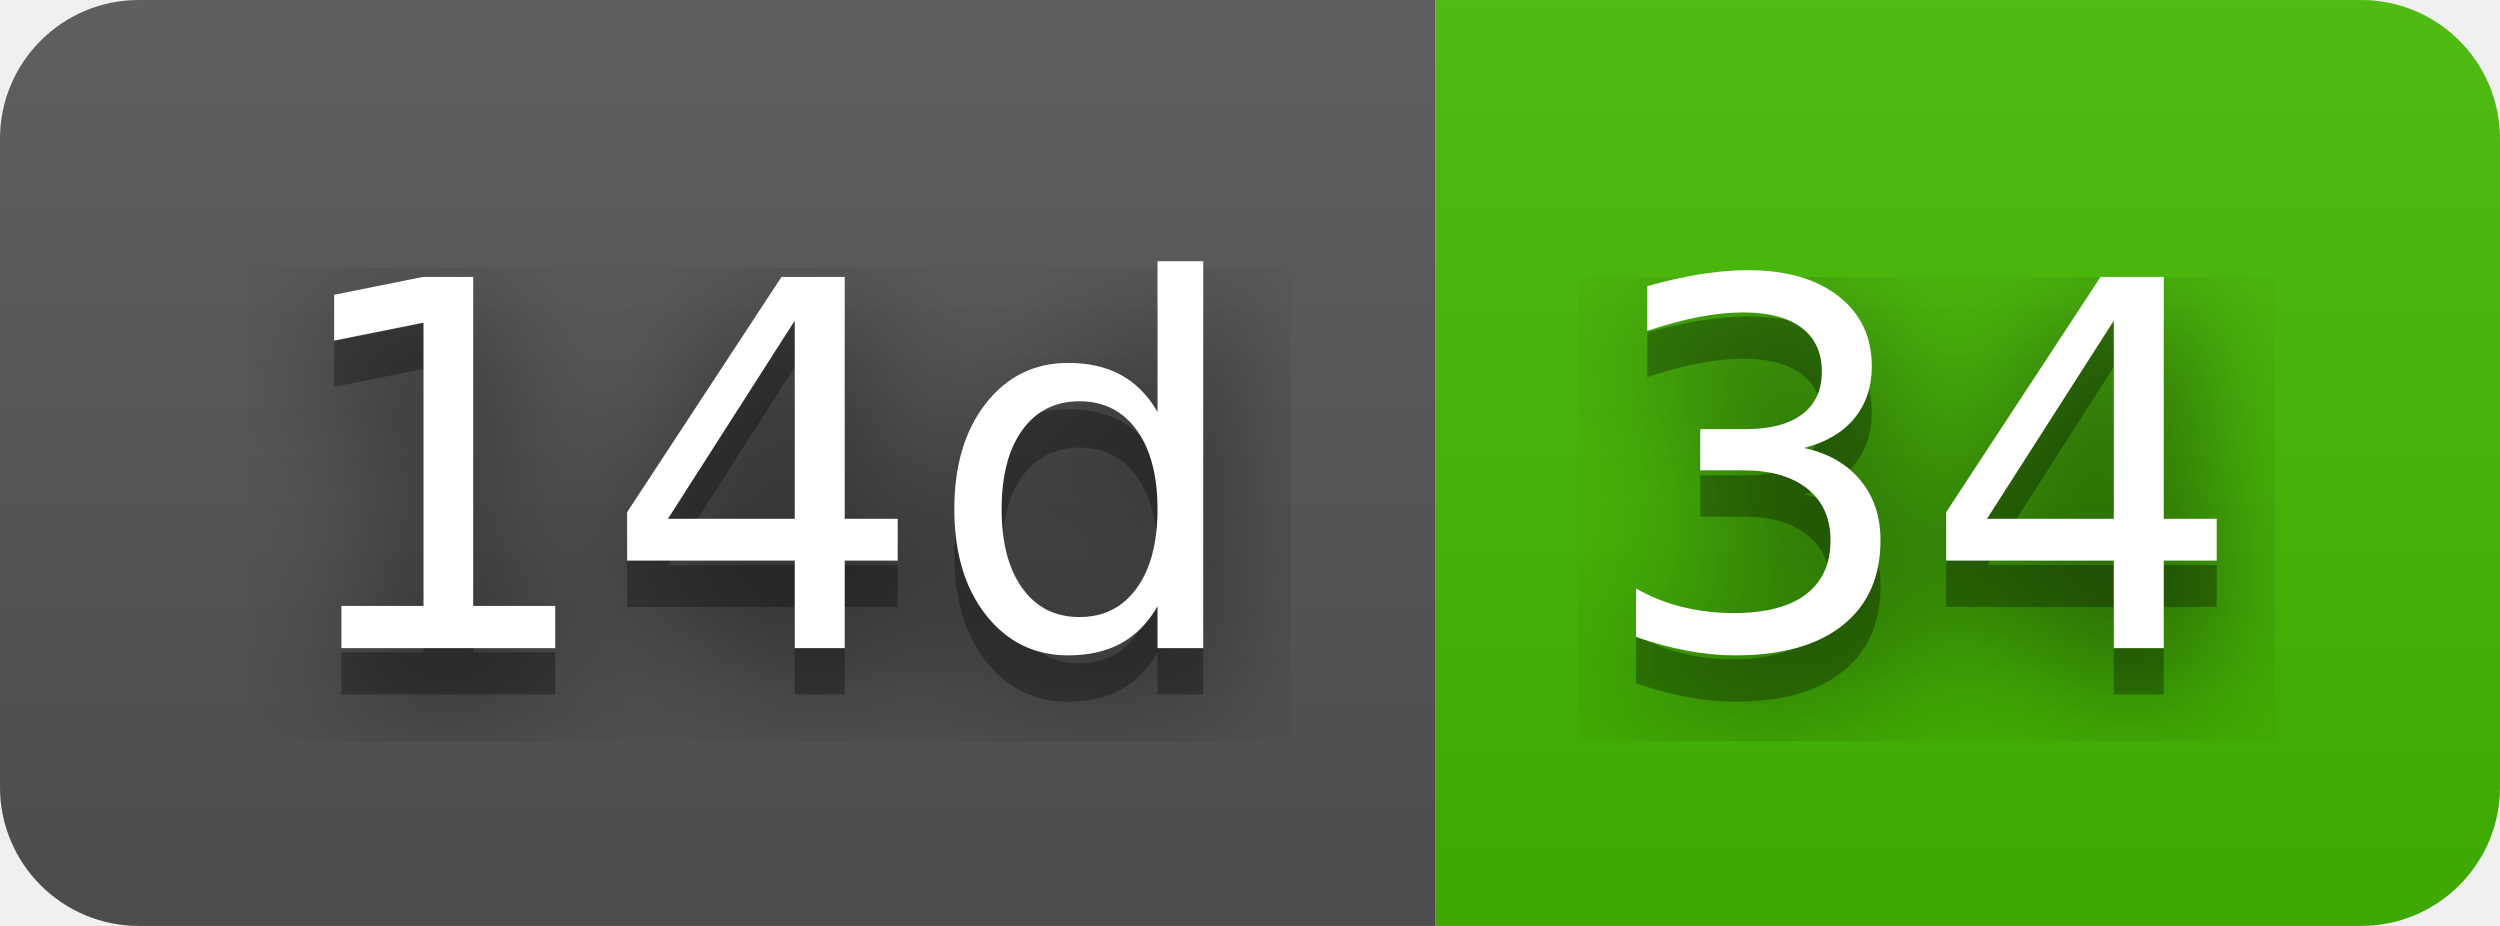
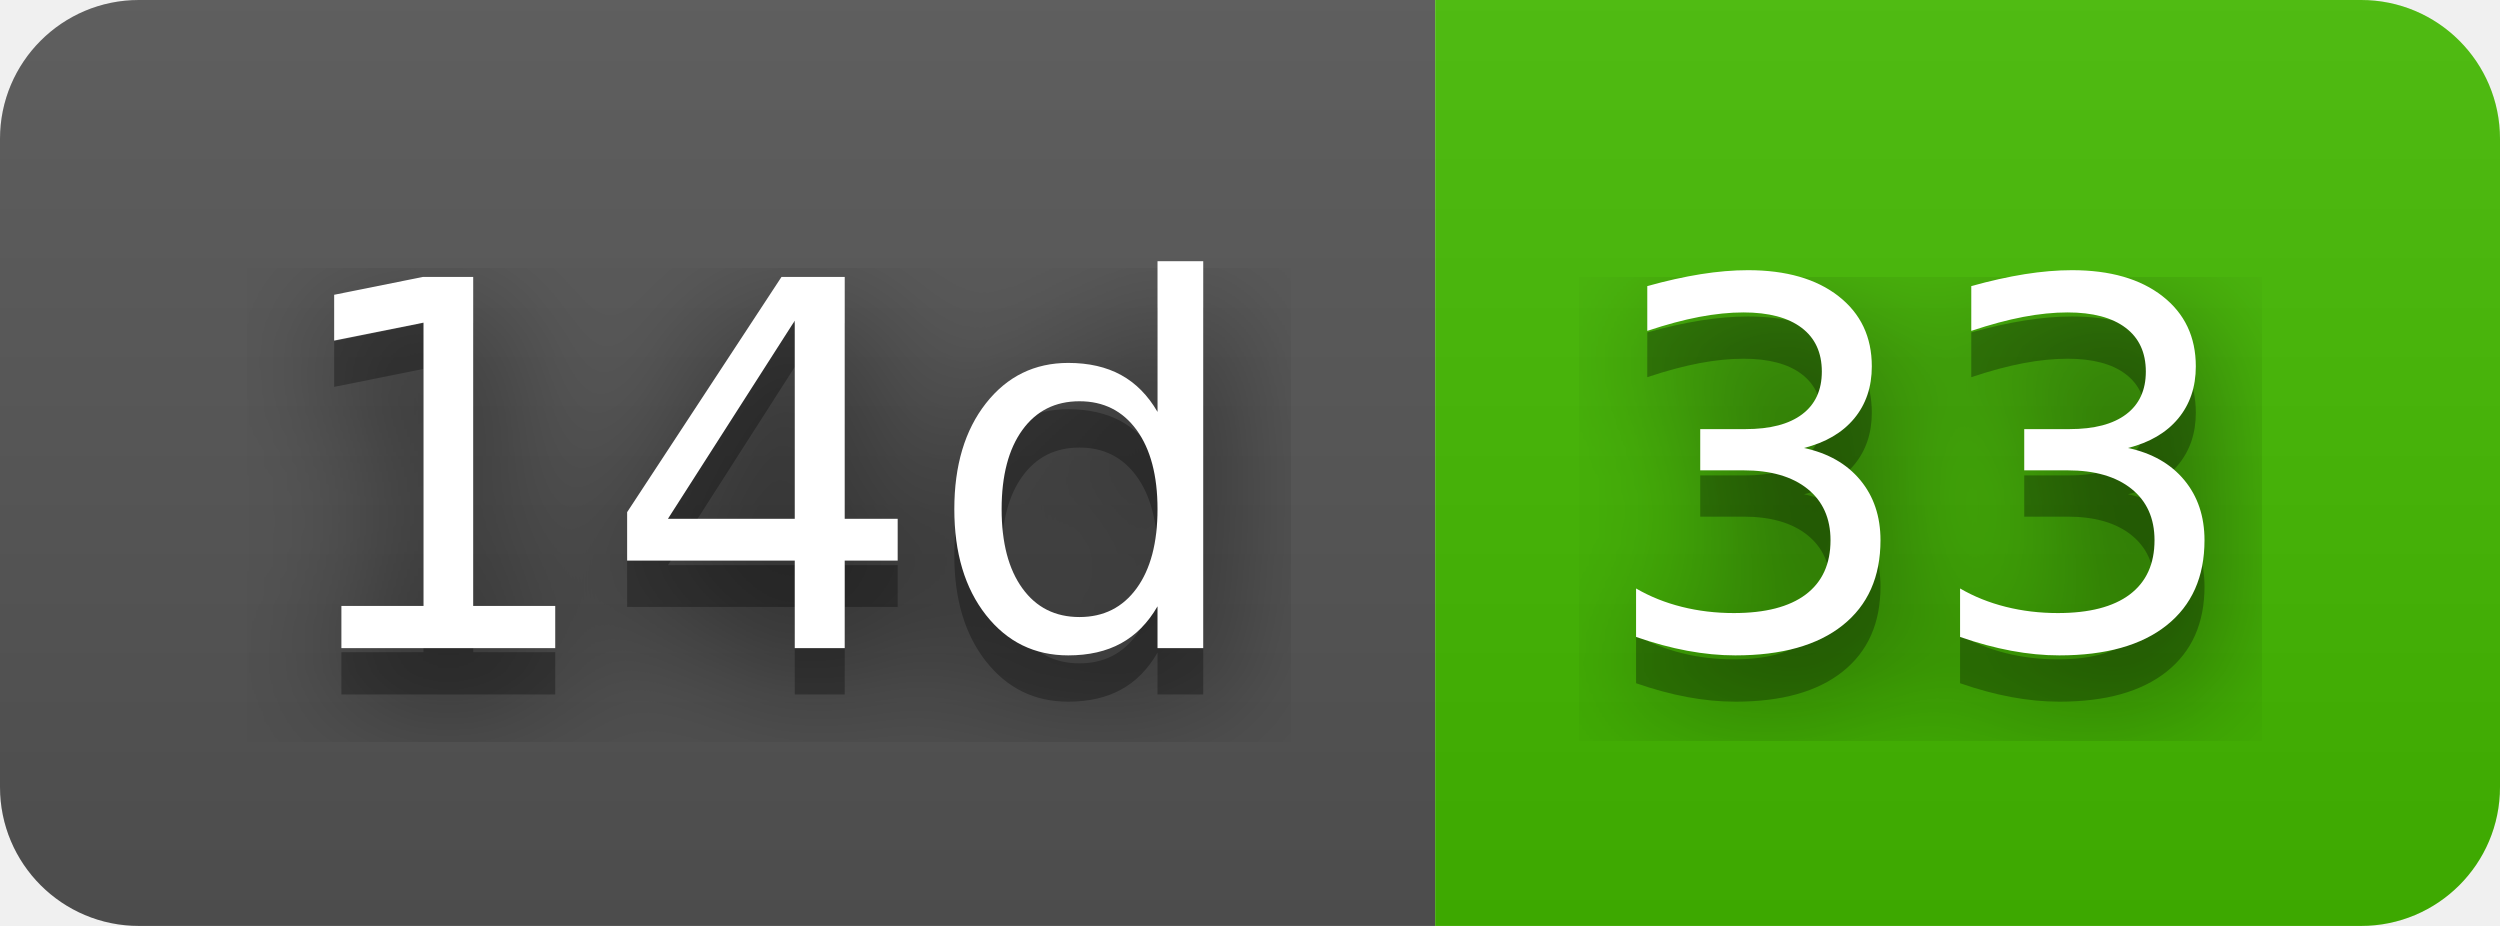
- <svg xmlns="http://www.w3.org/2000/svg" width="54" height="20" role="img" aria-label="14d: 34">
+ <svg xmlns="http://www.w3.org/2000/svg" width="54" height="20" role="img" aria-label="14d: 33">
  <filter id="blur">
    <feGaussianBlur stdDeviation="16" />
  </filter>
  <linearGradient id="s" x2="0" y2="100%">
    <stop offset="0" stop-color="#bbb" stop-opacity=".1" />
    <stop offset="1" stop-opacity=".1" />
  </linearGradient>
  <clipPath id="r">
    <rect width="54" height="20" rx="3" />
  </clipPath>
  <g clip-path="url(#r)">
    <rect width="31" height="20" fill="#555" />
    <rect x="31" width="23" height="20" fill="#4b0" />
    <rect width="54" height="20" fill="url(#s)" />
  </g>
  <g fill="#fff" text-anchor="middle" font-family="Verdana,Geneva,DejaVu Sans,sans-serif" text-rendering="geometricPrecision" font-size="110">
    <g transform="scale(.1)">
      <g aria-hidden="true" fill="#010101">
        <text x="165" y="150" fill-opacity=".8" filter="url(#blur)" textLength="210">14d</text>
        <text x="165" y="150" fill-opacity=".3" textLength="210">14d</text>
      </g>
      <text x="165" y="140" textLength="210">14d</text>
    </g>
    <g transform="scale(.1)">
      <g aria-hidden="true" fill="#010101">
-         <text x="415" y="150" fill-opacity=".8" filter="url(#blur)" textLength="130">34</text>
-         <text x="415" y="150" fill-opacity=".3" textLength="130">34</text>
+         <text x="415" y="150" fill-opacity=".8" filter="url(#blur)" textLength="130">33</text>
+         <text x="415" y="150" fill-opacity=".3" textLength="130">33</text>
      </g>
-       <text x="415" y="140" textLength="130">34</text>
+       <text x="415" y="140" textLength="130">33</text>
    </g>
  </g>
</svg>
